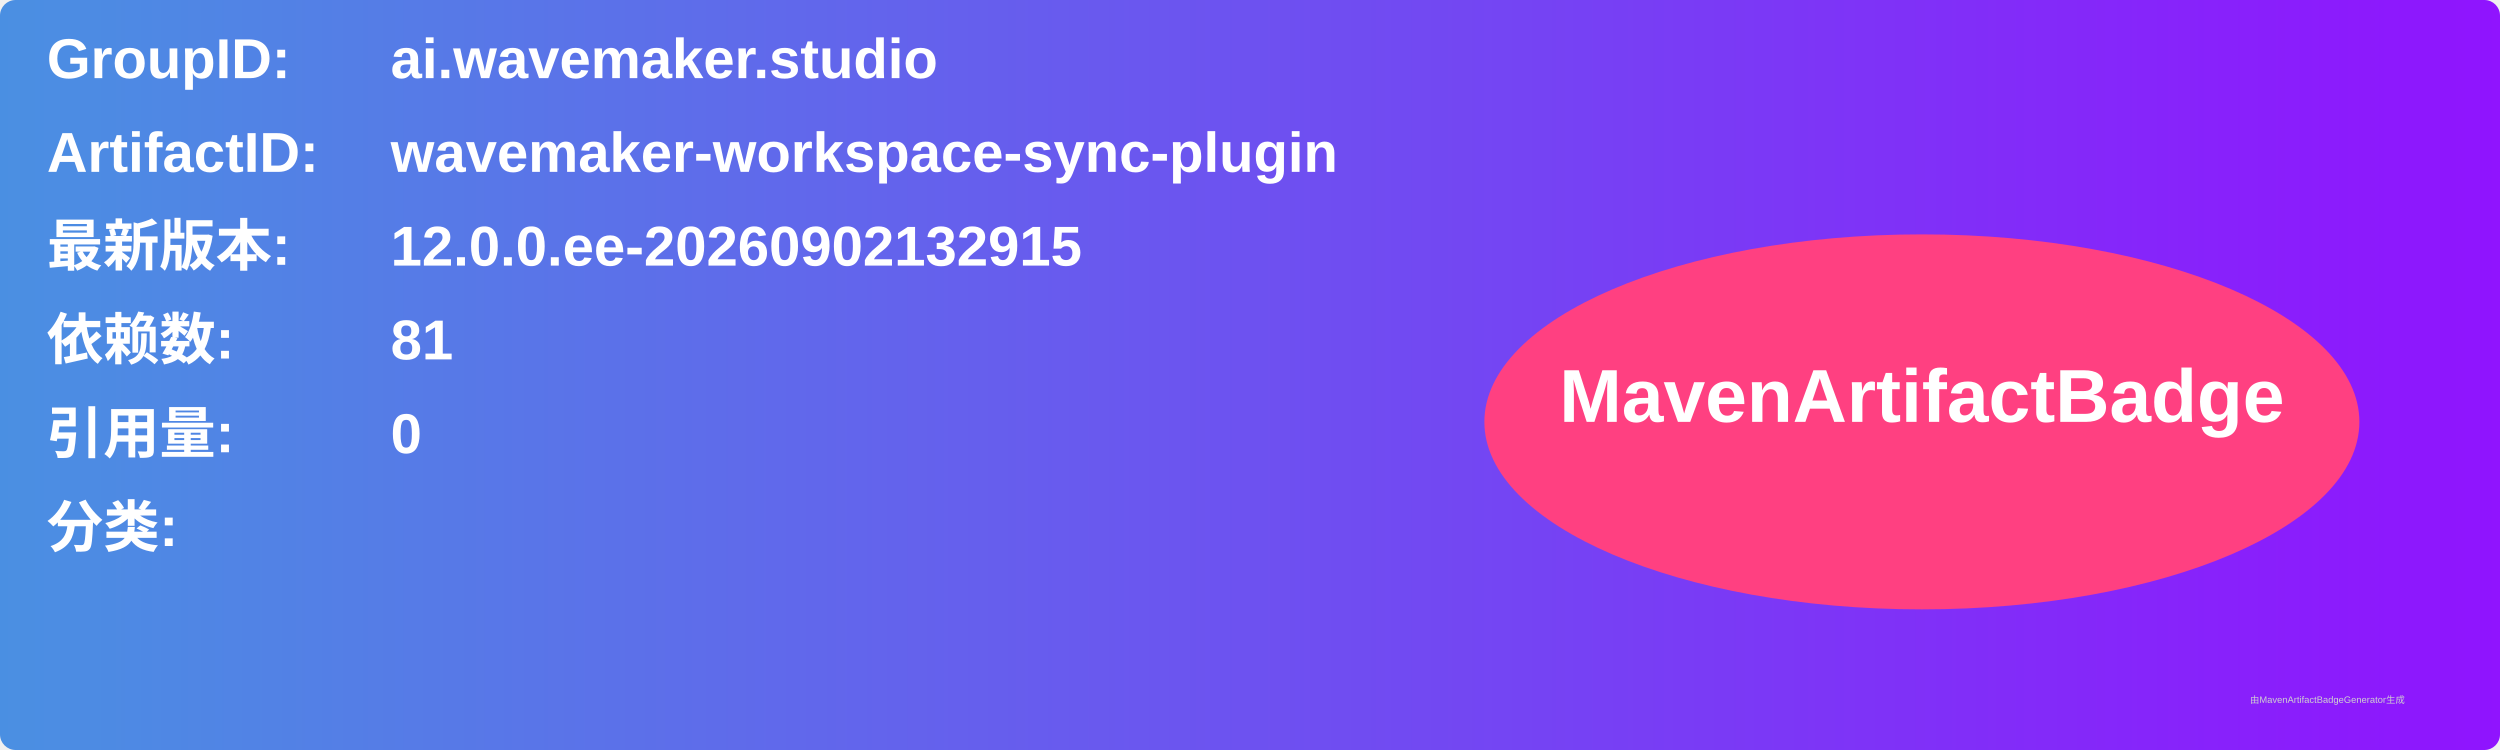
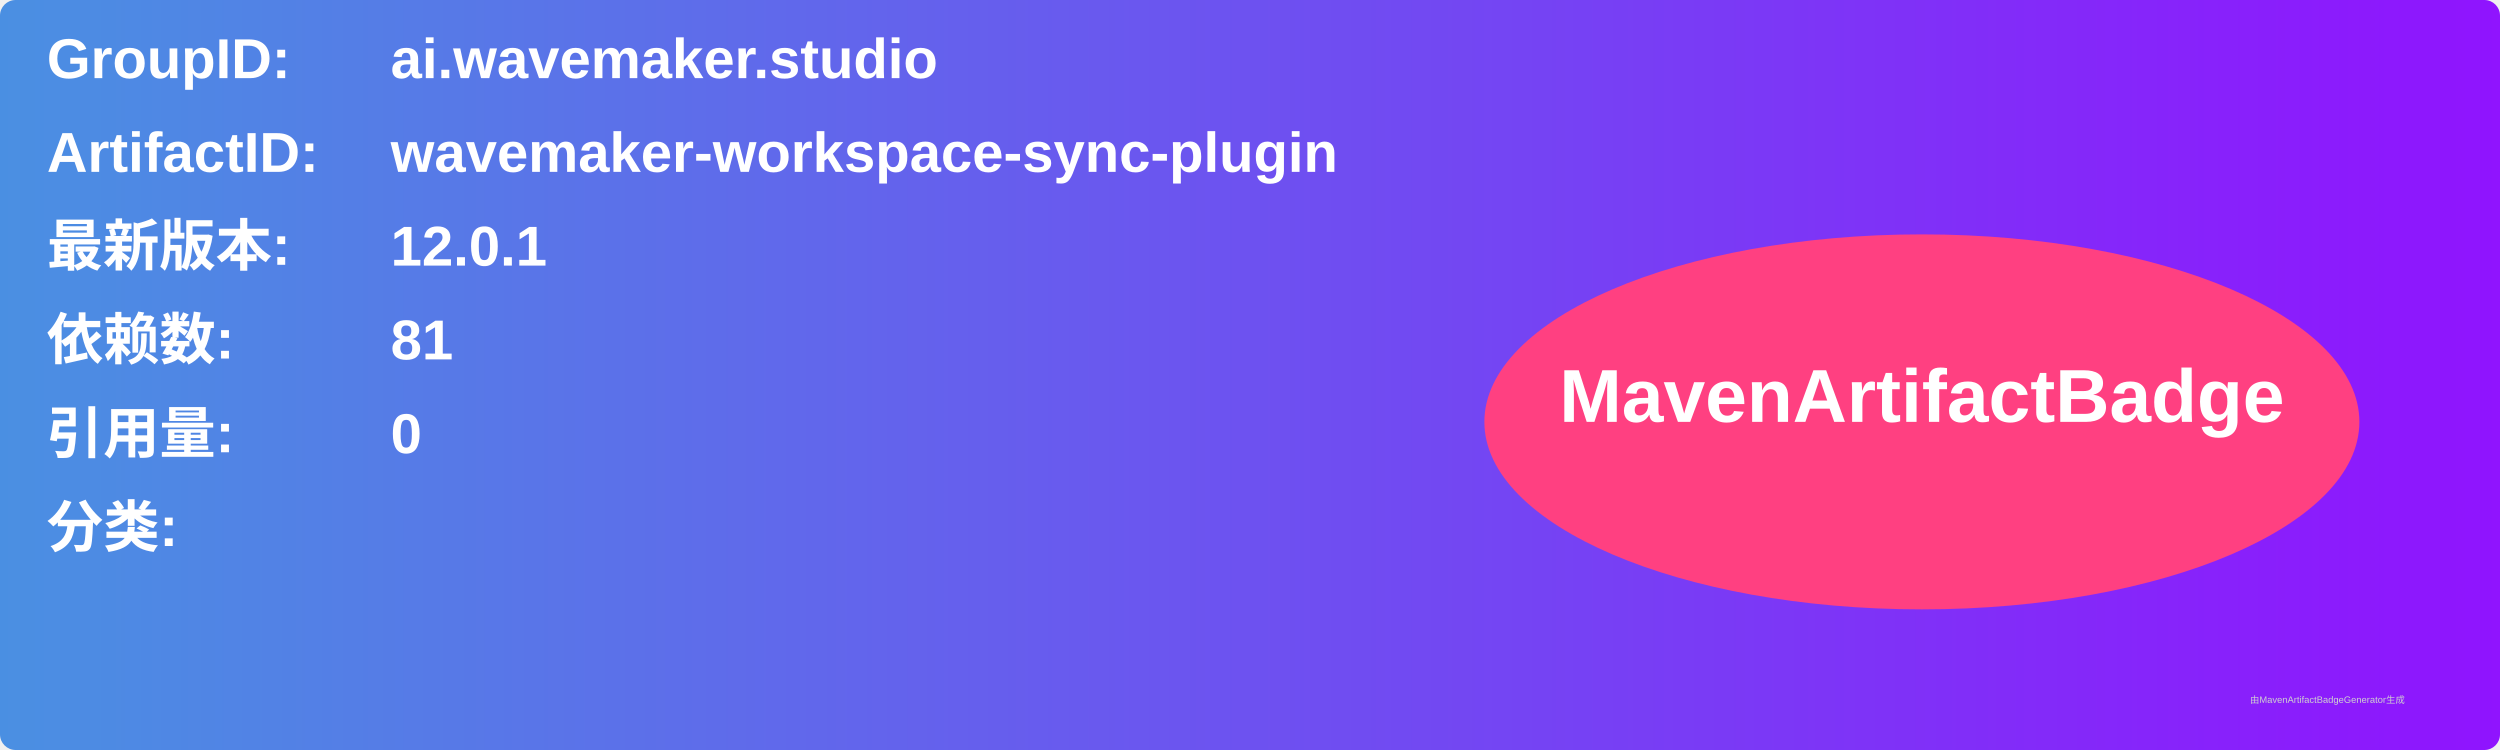
<svg xmlns="http://www.w3.org/2000/svg" width="800" height="240" viewBox="0 0 800 240">
  <linearGradient id="grad" x1="0%" y1="0%" x2="100%" y2="0%">
    <stop offset="0%" stop-color="#4a90e2" />
    <stop offset="100%" stop-color="#9013fe" />
  </linearGradient>
  <rect width="100%" height="100%" rx="5" ry="5" fill="url(#grad)" />
  <g transform="translate(15, 15)">
    <text x="0" y="10" font-family="Arial" font-size="18" fill="white" font-weight="bold" width="260">GroupID:</text>
    <text x="110" y="10" font-family="Arial" font-size="18" fill="white" font-weight="bold" width="460">ai.wavemaker.studio</text>
    <text x="0" y="40" font-family="Arial" font-size="18" fill="white" font-weight="bold" width="260">ArtifactID:</text>
    <text x="110" y="40" font-family="Arial" font-size="18" fill="white" font-weight="bold" width="460">wavemaker-workspace-sync-plugin</text>
    <text x="0" y="70" font-family="Arial" font-size="18" fill="white" font-weight="bold">最新版本:</text>
    <text x="110" y="70" font-family="Arial" font-size="18" fill="white" font-weight="bold">
-       <tspan font-weight="bold">12.0.0.ee-20260902132915</tspan>
+       <tspan font-weight="bold">12.0.1</tspan>
    </text>
    <text x="0" y="100" font-family="Arial" font-size="18" fill="white" font-weight="bold">依赖数: </text>
    <text x="110" y="100" font-family="Arial" font-size="18" fill="white">
      <tspan font-weight="bold">81</tspan>
    </text>
    <text x="0" y="130" font-family="Arial" font-size="18" fill="white" font-weight="bold">引用量: </text>
    <text x="110" y="130" font-family="Arial" font-size="18" fill="white">
      <tspan font-weight="bold">0</tspan>
    </text>
    <text x="0" y="160" font-family="Arial" font-size="18" fill="white" font-weight="bold">分类:</text>
    <text x="10" y="190" font-family="Arial" font-size="10" fill="white">
      <tspan font-weight="bold" />
    </text>
    <ellipse cx="600" cy="120" rx="140" ry="60" fill="#ff4081" />
    <text x="600" y="120" text-anchor="middle" font-family="Arial" font-size="24" fill="white" font-weight="bold">MavenArtifactBadge</text>
  </g>
  <text x="720" y="225" font-family="Arial" font-size="3" fill="#d0d0d0">由MavenArtifactBadgeGenerator生成</text>
</svg>
